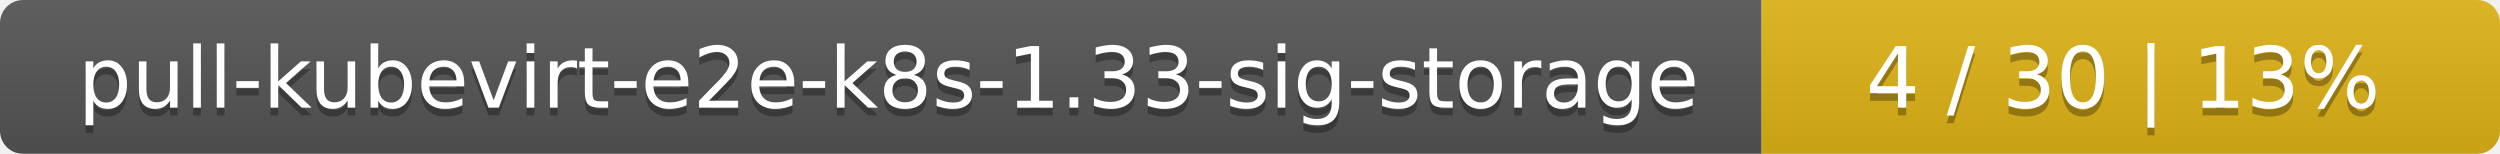
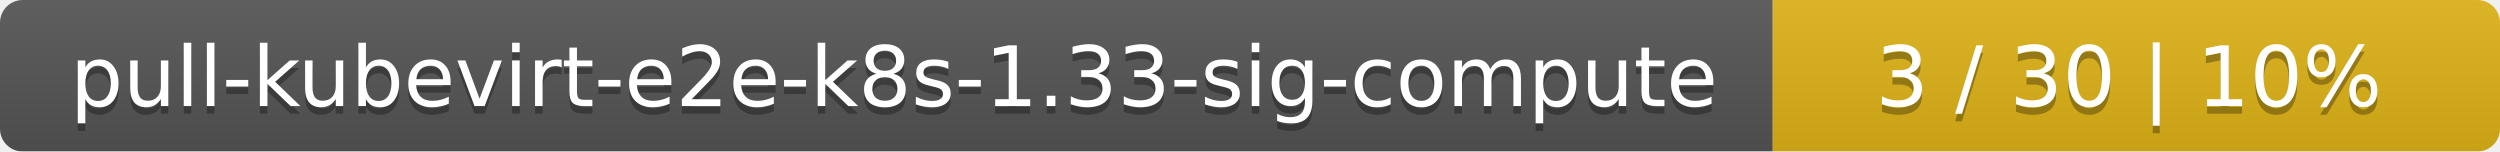
- <svg xmlns="http://www.w3.org/2000/svg" width="325" height="20">
+ <svg xmlns="http://www.w3.org/2000/svg" width="330" height="20">
  <linearGradient id="smooth" x2="0" y2="100%">
    <stop offset="0" stop-color="#bbb" stop-opacity=".1" />
    <stop offset="1" stop-opacity=".1" />
  </linearGradient>
  <mask id="round">
-     <rect width="325" height="20" rx="3" fill="#fff" />
+     <rect width="330" height="20" rx="3" fill="#fff" />
  </mask>
  <g mask="url(#round)">
-     <rect width="229" height="20" fill="#555" />
-     <rect x="229" width="96" height="20" fill="#dfb317" />
-     <rect width="325" height="20" fill="url(#smooth)" />
+     <rect width="234" height="20" fill="#555" />
+     <rect x="234" width="96" height="20" fill="#dfb317" />
+     <rect width="330" height="20" fill="url(#smooth)" />
  </g>
  <g fill="#fff" text-anchor="middle" font-family="DejaVu Sans,Verdana,Geneva,sans-serif" font-size="11">
-     <text x="115.5" y="15" fill="#010101" fill-opacity=".3">pull-kubevirt-e2e-k8s-1.33-sig-storage</text>
-     <text x="115.5" y="14">pull-kubevirt-e2e-k8s-1.33-sig-storage</text>
-     <text x="276" y="15" fill="#010101" fill-opacity=".3">4 / 30    |    13%</text>
-     <text x="276" y="14">4 / 30    |    13%</text>
+     <text x="118" y="15" fill="#010101" fill-opacity=".3">pull-kubevirt-e2e-k8s-1.33-sig-compute</text>
+     <text x="118" y="14">pull-kubevirt-e2e-k8s-1.33-sig-compute</text>
+     <text x="281" y="15" fill="#010101" fill-opacity=".3">3 / 30    |    10%</text>
+     <text x="281" y="14">3 / 30    |    10%</text>
  </g>
</svg>
